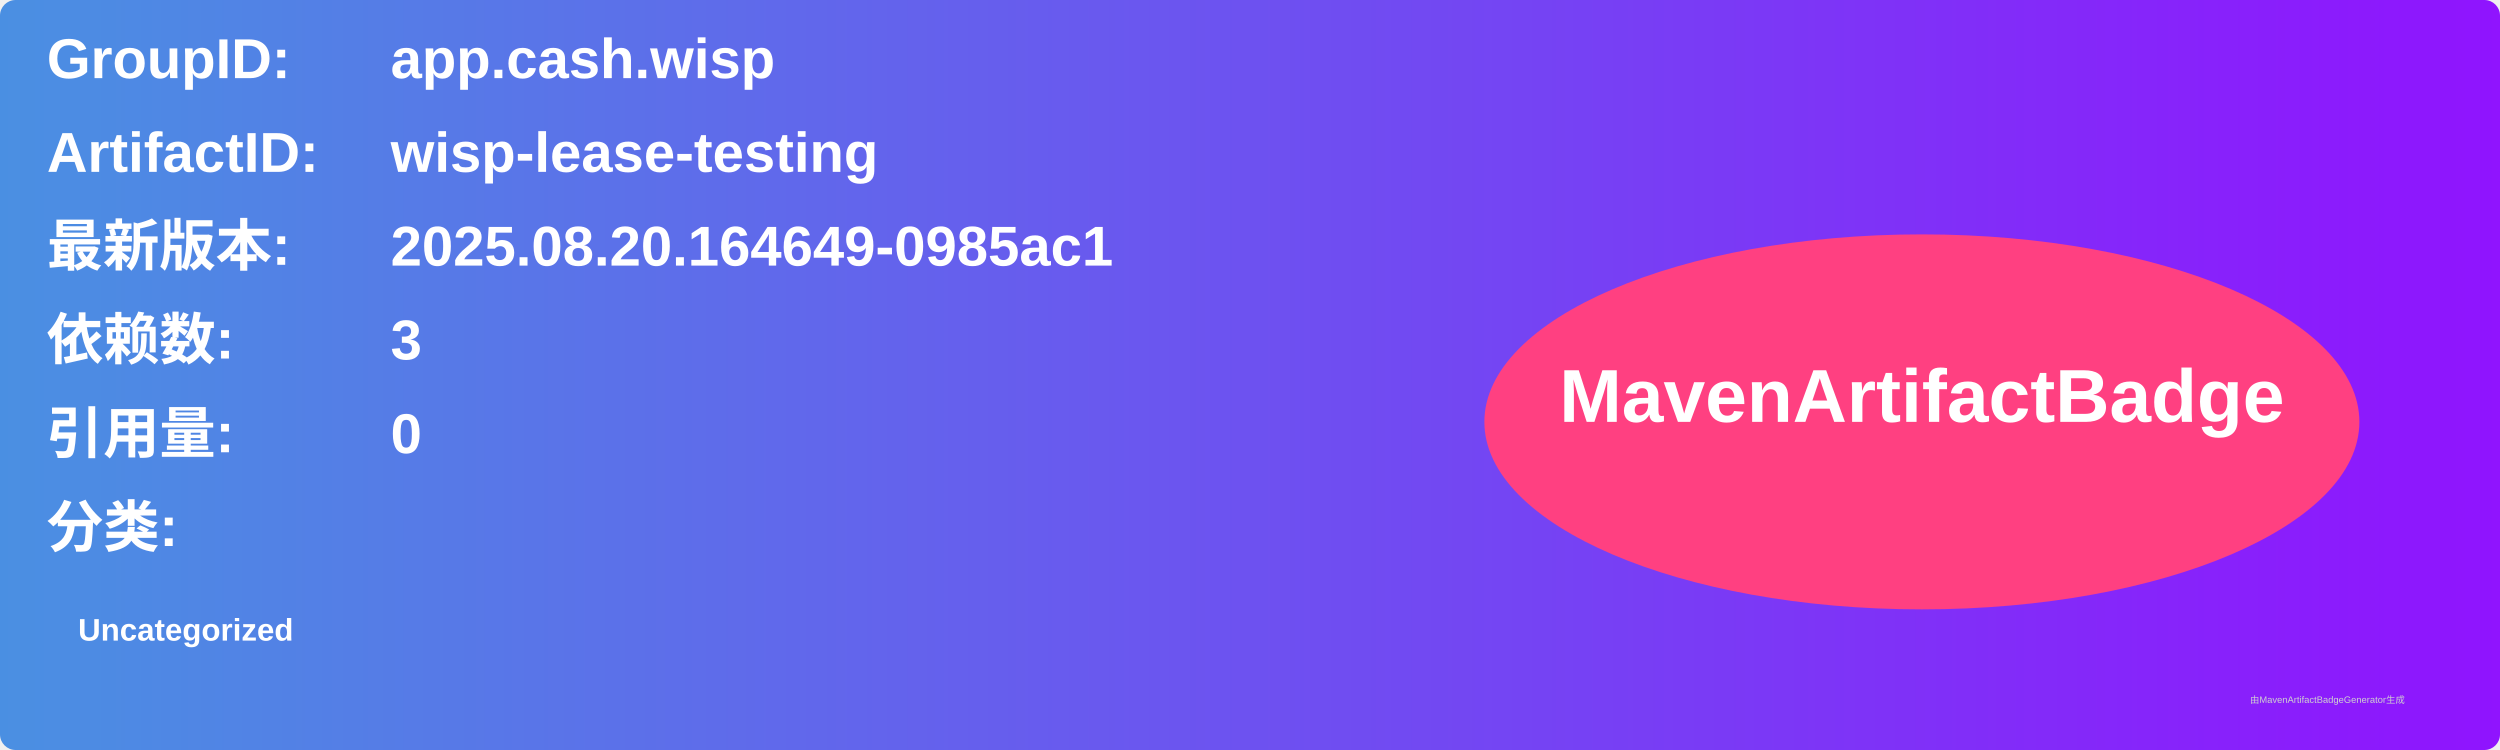
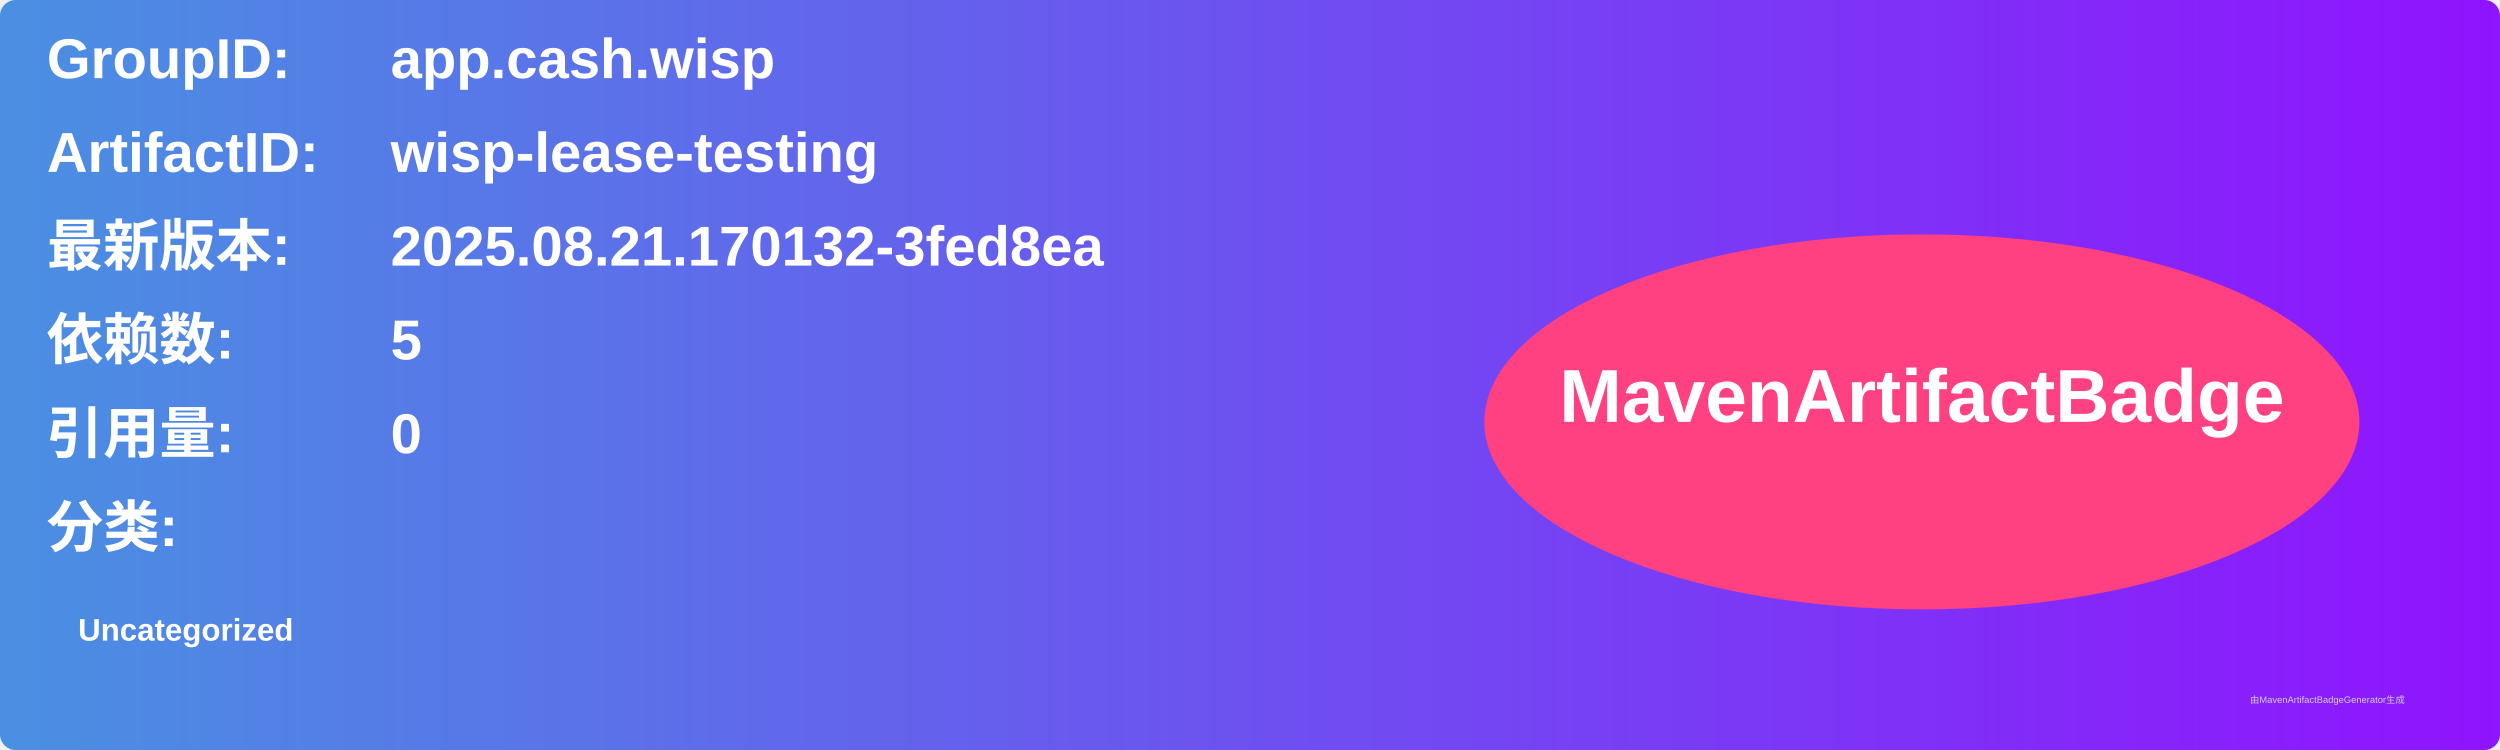
<svg xmlns="http://www.w3.org/2000/svg" width="800" height="240" viewBox="0 0 800 240">
  <linearGradient id="grad" x1="0%" y1="0%" x2="100%" y2="0%">
    <stop offset="0%" stop-color="#4a90e2" />
    <stop offset="100%" stop-color="#9013fe" />
  </linearGradient>
  <rect width="100%" height="100%" rx="5" ry="5" fill="url(#grad)" />
  <g transform="translate(15, 15)">
    <text x="0" y="10" font-family="Arial" font-size="18" fill="white" font-weight="bold" width="260">GroupID:</text>
    <text x="110" y="10" font-family="Arial" font-size="18" fill="white" font-weight="bold" width="460">app.cash.wisp</text>
    <text x="0" y="40" font-family="Arial" font-size="18" fill="white" font-weight="bold" width="260">ArtifactID:</text>
    <text x="110" y="40" font-family="Arial" font-size="18" fill="white" font-weight="bold" width="460">wisp-lease-testing</text>
    <text x="0" y="70" font-family="Arial" font-size="18" fill="white" font-weight="bold">最新版本:</text>
    <text x="110" y="70" font-family="Arial" font-size="18" fill="white" font-weight="bold">
-       <tspan font-weight="bold">2025.08.20.164649-0985ac1</tspan>
+       <tspan font-weight="bold">2025.08.21.170132-3fed8ea</tspan>
    </text>
    <text x="0" y="100" font-family="Arial" font-size="18" fill="white" font-weight="bold">依赖数: </text>
    <text x="110" y="100" font-family="Arial" font-size="18" fill="white">
-       <tspan font-weight="bold">3</tspan>
+       <tspan font-weight="bold">5</tspan>
    </text>
    <text x="0" y="130" font-family="Arial" font-size="18" fill="white" font-weight="bold">引用量: </text>
    <text x="110" y="130" font-family="Arial" font-size="18" fill="white">
      <tspan font-weight="bold">0</tspan>
    </text>
    <text x="0" y="160" font-family="Arial" font-size="18" fill="white" font-weight="bold">分类:</text>
    <text x="10" y="190" font-family="Arial" font-size="10" fill="white">
      <tspan font-weight="bold">Uncategorized</tspan>
    </text>
    <ellipse cx="600" cy="120" rx="140" ry="60" fill="#ff4081" />
    <text x="600" y="120" text-anchor="middle" font-family="Arial" font-size="24" fill="white" font-weight="bold">MavenArtifactBadge</text>
  </g>
  <text x="720" y="225" font-family="Arial" font-size="3" fill="#d0d0d0">由MavenArtifactBadgeGenerator生成</text>
</svg>
